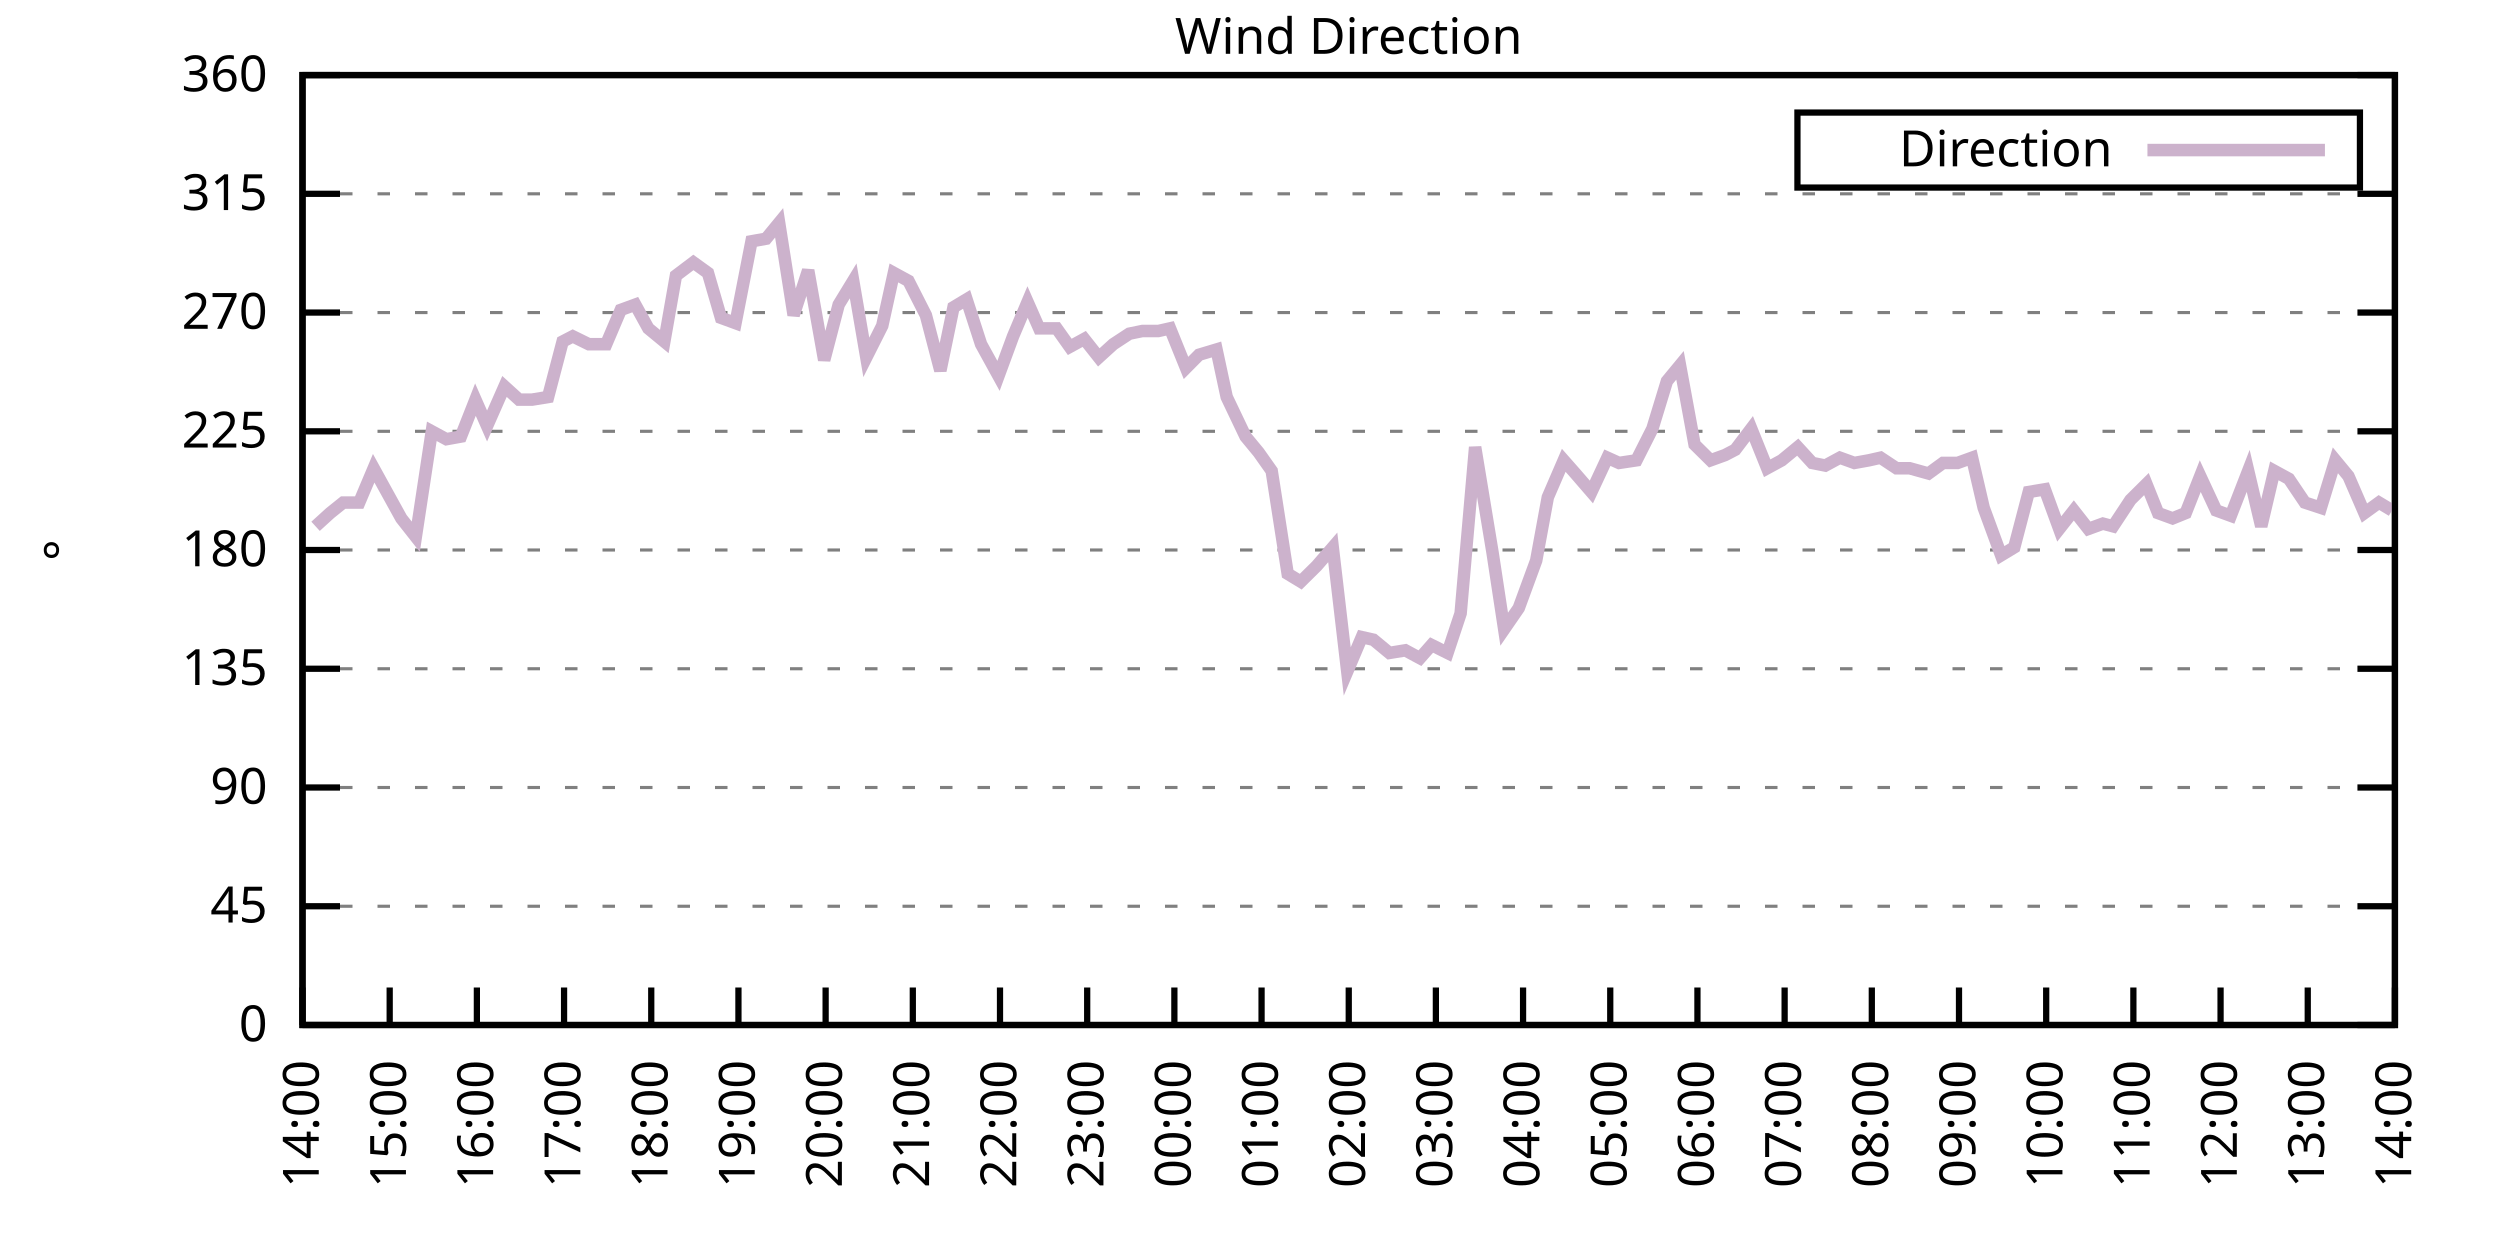
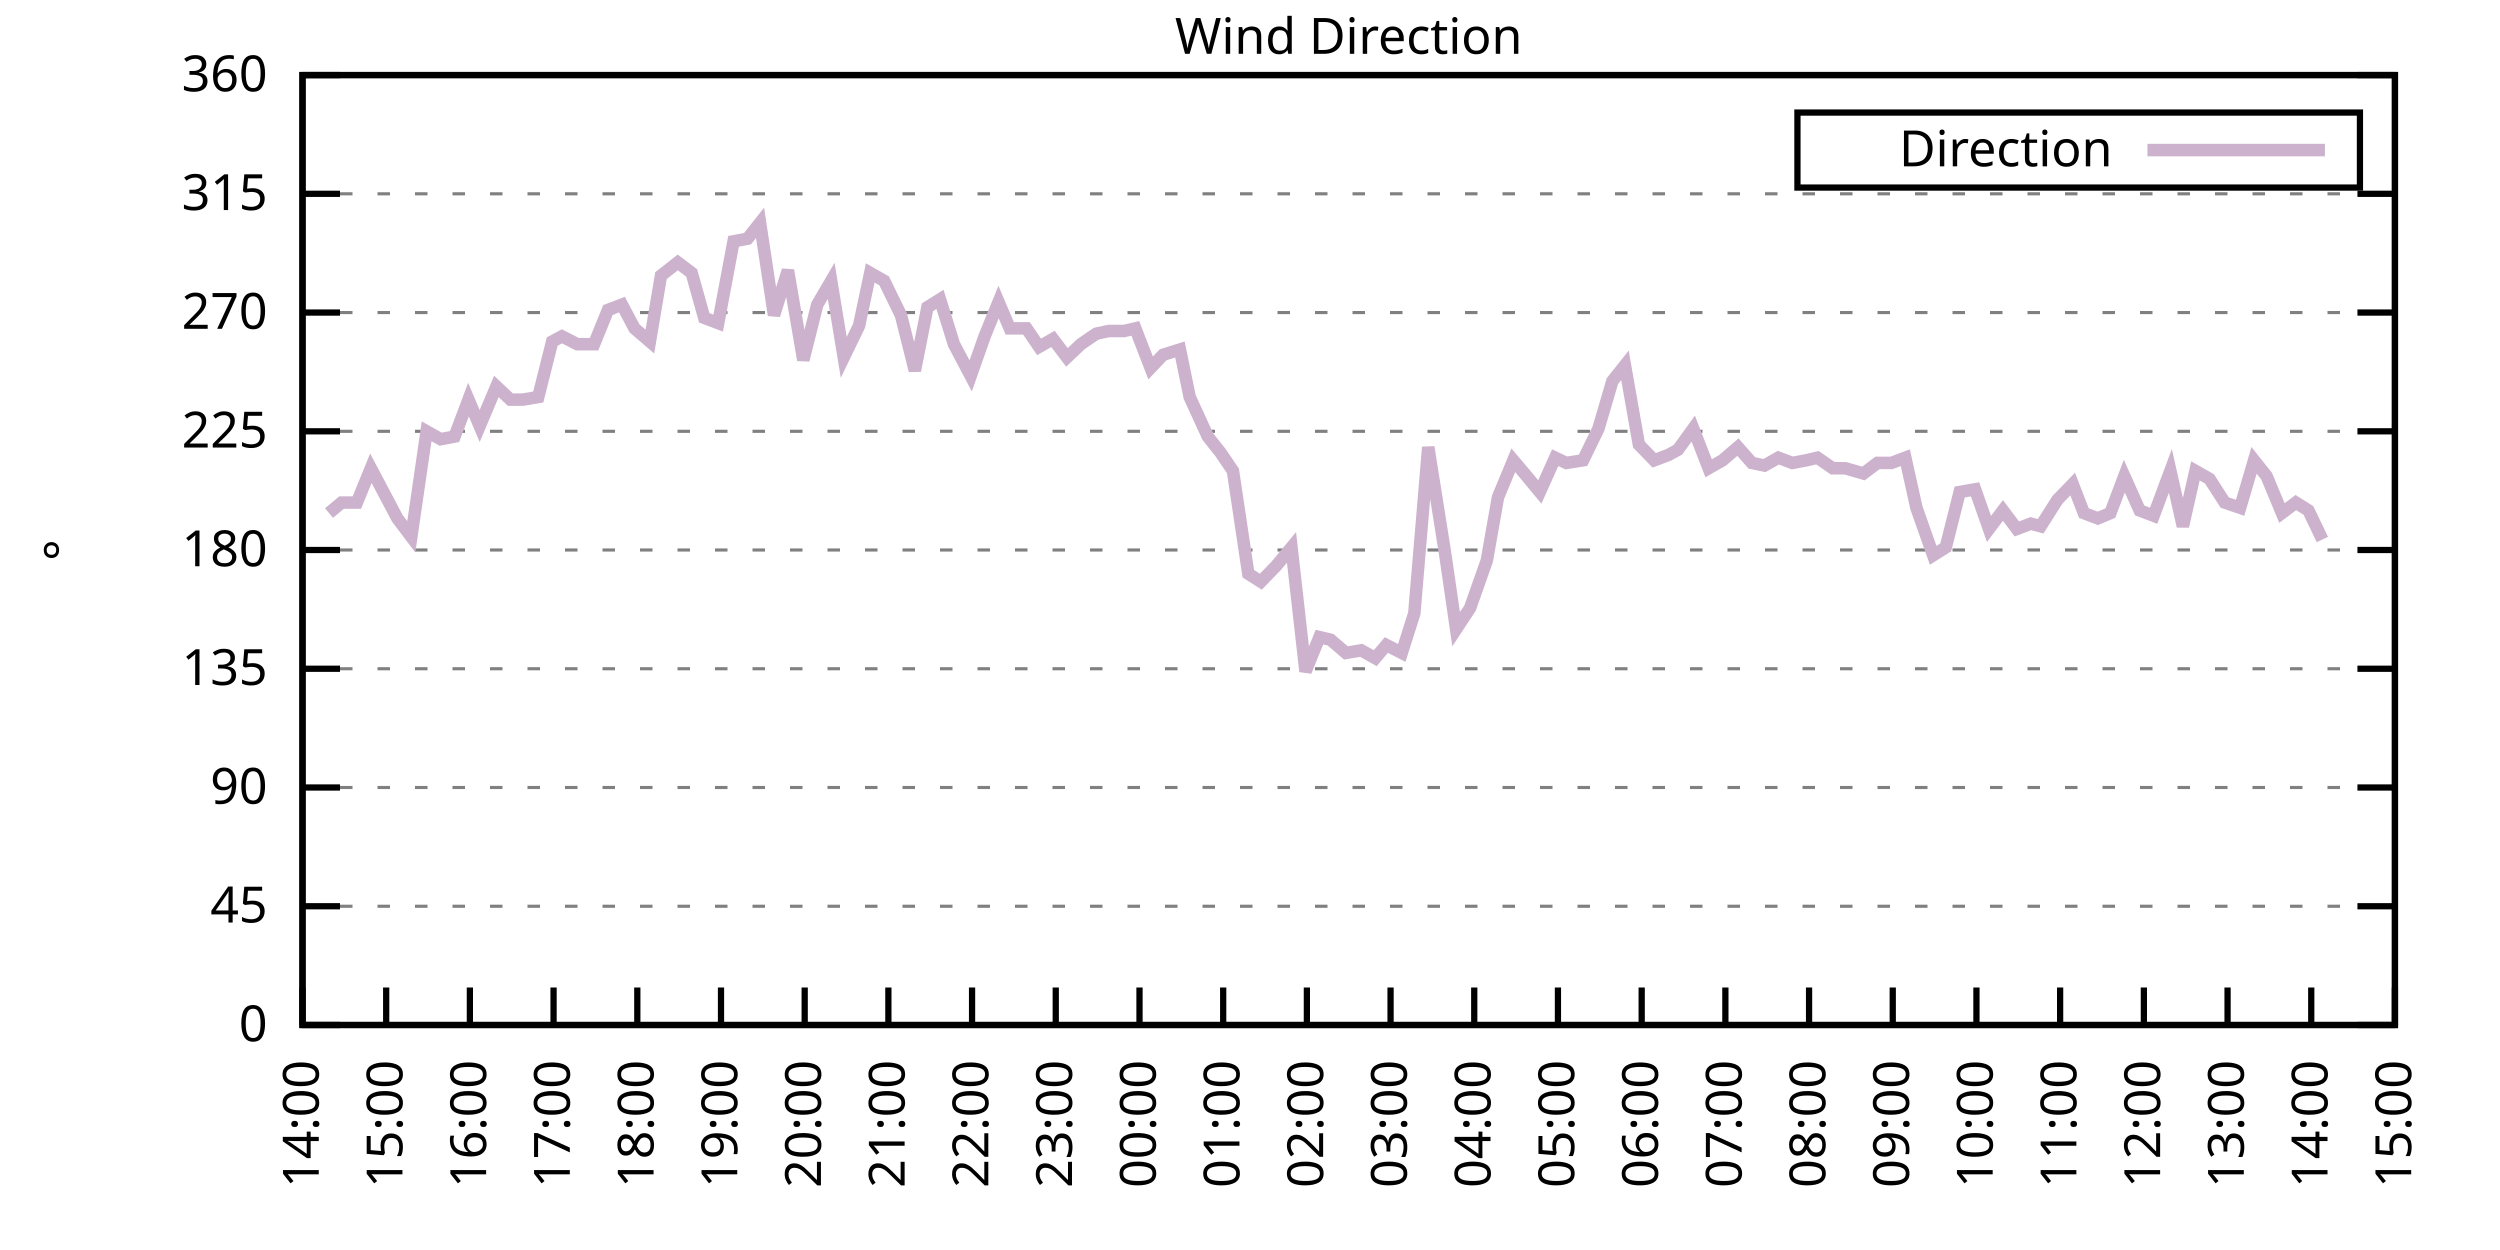
<svg xmlns="http://www.w3.org/2000/svg" xmlns:xlink="http://www.w3.org/1999/xlink" width="400" height="200" viewBox="0 0 400 200">
  <g id="gnuplot_canvas">
    <rect x="0" y="0" width="400" height="200" fill="none" />
    <defs>
      <circle id="gpDot" r="0.5" stroke-width="0.5" stroke="currentColor" />
      <path id="gpPt0" stroke-width="0.333" stroke="currentColor" d="M-1,0 h2 M0,-1 v2" />
      <path id="gpPt1" stroke-width="0.333" stroke="currentColor" d="M-1,-1 L1,1 M1,-1 L-1,1" />
      <path id="gpPt2" stroke-width="0.333" stroke="currentColor" d="M-1,0 L1,0 M0,-1 L0,1 M-1,-1 L1,1 M-1,1 L1,-1" />
      <rect id="gpPt3" stroke-width="0.333" stroke="currentColor" x="-1" y="-1" width="2" height="2" />
      <rect id="gpPt4" stroke-width="0.333" stroke="currentColor" fill="currentColor" x="-1" y="-1" width="2" height="2" />
      <circle id="gpPt5" stroke-width="0.333" stroke="currentColor" cx="0" cy="0" r="1" />
      <use xlink:href="#gpPt5" id="gpPt6" fill="currentColor" stroke="none" />
      <path id="gpPt7" stroke-width="0.333" stroke="currentColor" d="M0,-1.33 L-1.33,0.67 L1.33,0.67 z" />
      <use xlink:href="#gpPt7" id="gpPt8" fill="currentColor" stroke="none" />
      <use xlink:href="#gpPt7" id="gpPt9" stroke="currentColor" transform="rotate(180)" />
      <use xlink:href="#gpPt9" id="gpPt10" fill="currentColor" stroke="none" />
      <use xlink:href="#gpPt3" id="gpPt11" stroke="currentColor" transform="rotate(45)" />
      <use xlink:href="#gpPt11" id="gpPt12" fill="currentColor" stroke="none" />
      <path id="gpPt13" stroke-width="0.333" stroke="currentColor" d="M0,1.330 L1.265,0.411 L0.782,-1.067 L-0.782,-1.076 L-1.265,0.411 z" />
      <use xlink:href="#gpPt13" id="gpPt14" fill="currentColor" stroke="none" />
      <filter id="textbox" filterUnits="objectBoundingBox" x="0" y="0" height="1" width="1">
        <feFlood flood-color="white" flood-opacity="1" result="bgnd" />
        <feComposite in="SourceGraphic" in2="bgnd" operator="atop" />
      </filter>
      <filter id="greybox" filterUnits="objectBoundingBox" x="0" y="0" height="1" width="1">
        <feFlood flood-color="lightgrey" flood-opacity="1" result="grey" />
        <feComposite in="SourceGraphic" in2="grey" operator="atop" />
      </filter>
    </defs>
    <g fill="none" color="white" stroke="currentColor" stroke-width="1.00" stroke-linecap="butt" stroke-linejoin="miter">
</g>
    <g fill="none" color="black" stroke="currentColor" stroke-width="1.00" stroke-linecap="butt" stroke-linejoin="miter">
      <g stroke="none" shape-rendering="crispEdges">
        <polygon fill="rgb(255, 255, 255)" points="48.40,164.00 383.18,164.00 383.18,12.02 48.40,12.02 " />
      </g>
    </g>
    <g fill="none" color="black" stroke="currentColor" stroke-width="1.00" stroke-linecap="butt" stroke-linejoin="miter">
</g>
    <g fill="none" color="black" stroke="black" stroke-width="0.50" stroke-linecap="butt" stroke-linejoin="miter">
</g>
    <g fill="none" color="gray" stroke="currentColor" stroke-width="0.50" stroke-linecap="butt" stroke-linejoin="miter">
      <path stroke="gray" stroke-dasharray="2,4" class="gridline" d="M48.40,164.00 L383.19,164.00  " />
    </g>
    <g fill="none" color="gray" stroke="gray" stroke-width="1.00" stroke-linecap="butt" stroke-linejoin="miter">
</g>
    <g fill="none" color="black" stroke="currentColor" stroke-width="1.00" stroke-linecap="butt" stroke-linejoin="miter">
      <path stroke="black" d="M48.40,164.00 L54.40,164.00 M383.19,164.00 L377.19,164.00  " />
      <g transform="translate(42.80,166.60)" stroke="none" fill="black" font-family="Sans" font-size="8.00" text-anchor="end">
        <text>
          <tspan font-family="Sans"> 0</tspan>
        </text>
      </g>
    </g>
    <g fill="none" color="black" stroke="currentColor" stroke-width="1.00" stroke-linecap="butt" stroke-linejoin="miter">
</g>
    <g fill="none" color="black" stroke="black" stroke-width="0.50" stroke-linecap="butt" stroke-linejoin="miter">
</g>
    <g fill="none" color="gray" stroke="currentColor" stroke-width="0.50" stroke-linecap="butt" stroke-linejoin="miter">
      <path stroke="gray" stroke-dasharray="2,4" class="gridline" d="M48.40,145.00 L383.19,145.00  " />
    </g>
    <g fill="none" color="gray" stroke="gray" stroke-width="1.00" stroke-linecap="butt" stroke-linejoin="miter">
</g>
    <g fill="none" color="black" stroke="currentColor" stroke-width="1.00" stroke-linecap="butt" stroke-linejoin="miter">
      <path stroke="black" d="M48.40,145.00 L54.40,145.00 M383.19,145.00 L377.19,145.00  " />
      <g transform="translate(42.80,147.60)" stroke="none" fill="black" font-family="Sans" font-size="8.00" text-anchor="end">
        <text>
          <tspan font-family="Sans"> 45</tspan>
        </text>
      </g>
    </g>
    <g fill="none" color="black" stroke="currentColor" stroke-width="1.00" stroke-linecap="butt" stroke-linejoin="miter">
</g>
    <g fill="none" color="black" stroke="black" stroke-width="0.50" stroke-linecap="butt" stroke-linejoin="miter">
</g>
    <g fill="none" color="gray" stroke="currentColor" stroke-width="0.50" stroke-linecap="butt" stroke-linejoin="miter">
      <path stroke="gray" stroke-dasharray="2,4" class="gridline" d="M48.40,126.00 L383.19,126.00  " />
    </g>
    <g fill="none" color="gray" stroke="gray" stroke-width="1.00" stroke-linecap="butt" stroke-linejoin="miter">
</g>
    <g fill="none" color="black" stroke="currentColor" stroke-width="1.00" stroke-linecap="butt" stroke-linejoin="miter">
      <path stroke="black" d="M48.40,126.00 L54.40,126.00 M383.19,126.00 L377.19,126.00  " />
      <g transform="translate(42.80,128.60)" stroke="none" fill="black" font-family="Sans" font-size="8.00" text-anchor="end">
        <text>
          <tspan font-family="Sans"> 90</tspan>
        </text>
      </g>
    </g>
    <g fill="none" color="black" stroke="currentColor" stroke-width="1.00" stroke-linecap="butt" stroke-linejoin="miter">
</g>
    <g fill="none" color="black" stroke="black" stroke-width="0.50" stroke-linecap="butt" stroke-linejoin="miter">
</g>
    <g fill="none" color="gray" stroke="currentColor" stroke-width="0.50" stroke-linecap="butt" stroke-linejoin="miter">
      <path stroke="gray" stroke-dasharray="2,4" class="gridline" d="M48.40,107.00 L383.19,107.00  " />
    </g>
    <g fill="none" color="gray" stroke="gray" stroke-width="1.00" stroke-linecap="butt" stroke-linejoin="miter">
</g>
    <g fill="none" color="black" stroke="currentColor" stroke-width="1.00" stroke-linecap="butt" stroke-linejoin="miter">
      <path stroke="black" d="M48.40,107.00 L54.40,107.00 M383.19,107.00 L377.19,107.00  " />
      <g transform="translate(42.80,109.60)" stroke="none" fill="black" font-family="Sans" font-size="8.00" text-anchor="end">
        <text>
          <tspan font-family="Sans"> 135</tspan>
        </text>
      </g>
    </g>
    <g fill="none" color="black" stroke="currentColor" stroke-width="1.00" stroke-linecap="butt" stroke-linejoin="miter">
</g>
    <g fill="none" color="black" stroke="black" stroke-width="0.50" stroke-linecap="butt" stroke-linejoin="miter">
</g>
    <g fill="none" color="gray" stroke="currentColor" stroke-width="0.50" stroke-linecap="butt" stroke-linejoin="miter">
      <path stroke="gray" stroke-dasharray="2,4" class="gridline" d="M48.40,88.00 L383.19,88.00  " />
    </g>
    <g fill="none" color="gray" stroke="gray" stroke-width="1.00" stroke-linecap="butt" stroke-linejoin="miter">
</g>
    <g fill="none" color="black" stroke="currentColor" stroke-width="1.00" stroke-linecap="butt" stroke-linejoin="miter">
      <path stroke="black" d="M48.40,88.00 L54.40,88.00 M383.19,88.00 L377.19,88.00  " />
      <g transform="translate(42.80,90.60)" stroke="none" fill="black" font-family="Sans" font-size="8.00" text-anchor="end">
        <text>
          <tspan font-family="Sans"> 180</tspan>
        </text>
      </g>
    </g>
    <g fill="none" color="black" stroke="currentColor" stroke-width="1.00" stroke-linecap="butt" stroke-linejoin="miter">
</g>
    <g fill="none" color="black" stroke="black" stroke-width="0.50" stroke-linecap="butt" stroke-linejoin="miter">
</g>
    <g fill="none" color="gray" stroke="currentColor" stroke-width="0.50" stroke-linecap="butt" stroke-linejoin="miter">
      <path stroke="gray" stroke-dasharray="2,4" class="gridline" d="M48.40,69.01 L383.19,69.01  " />
    </g>
    <g fill="none" color="gray" stroke="gray" stroke-width="1.00" stroke-linecap="butt" stroke-linejoin="miter">
</g>
    <g fill="none" color="black" stroke="currentColor" stroke-width="1.00" stroke-linecap="butt" stroke-linejoin="miter">
      <path stroke="black" d="M48.40,69.01 L54.40,69.01 M383.19,69.01 L377.19,69.01  " />
      <g transform="translate(42.80,71.61)" stroke="none" fill="black" font-family="Sans" font-size="8.00" text-anchor="end">
        <text>
          <tspan font-family="Sans"> 225</tspan>
        </text>
      </g>
    </g>
    <g fill="none" color="black" stroke="currentColor" stroke-width="1.00" stroke-linecap="butt" stroke-linejoin="miter">
</g>
    <g fill="none" color="black" stroke="black" stroke-width="0.50" stroke-linecap="butt" stroke-linejoin="miter">
</g>
    <g fill="none" color="gray" stroke="currentColor" stroke-width="0.50" stroke-linecap="butt" stroke-linejoin="miter">
      <path stroke="gray" stroke-dasharray="2,4" class="gridline" d="M48.40,50.01 L383.19,50.01  " />
    </g>
    <g fill="none" color="gray" stroke="gray" stroke-width="1.00" stroke-linecap="butt" stroke-linejoin="miter">
</g>
    <g fill="none" color="black" stroke="currentColor" stroke-width="1.00" stroke-linecap="butt" stroke-linejoin="miter">
      <path stroke="black" d="M48.40,50.01 L54.40,50.01 M383.19,50.01 L377.19,50.01  " />
      <g transform="translate(42.80,52.61)" stroke="none" fill="black" font-family="Sans" font-size="8.00" text-anchor="end">
        <text>
          <tspan font-family="Sans"> 270</tspan>
        </text>
      </g>
    </g>
    <g fill="none" color="black" stroke="currentColor" stroke-width="1.00" stroke-linecap="butt" stroke-linejoin="miter">
</g>
    <g fill="none" color="black" stroke="black" stroke-width="0.50" stroke-linecap="butt" stroke-linejoin="miter">
</g>
    <g fill="none" color="gray" stroke="currentColor" stroke-width="0.50" stroke-linecap="butt" stroke-linejoin="miter">
      <path stroke="gray" stroke-dasharray="2,4" class="gridline" d="M48.40,31.01 L383.19,31.01  " />
    </g>
    <g fill="none" color="gray" stroke="gray" stroke-width="1.00" stroke-linecap="butt" stroke-linejoin="miter">
</g>
    <g fill="none" color="black" stroke="currentColor" stroke-width="1.00" stroke-linecap="butt" stroke-linejoin="miter">
      <path stroke="black" d="M48.40,31.01 L54.40,31.01 M383.19,31.01 L377.19,31.01  " />
      <g transform="translate(42.80,33.61)" stroke="none" fill="black" font-family="Sans" font-size="8.00" text-anchor="end">
        <text>
          <tspan font-family="Sans"> 315</tspan>
        </text>
      </g>
    </g>
    <g fill="none" color="black" stroke="currentColor" stroke-width="1.00" stroke-linecap="butt" stroke-linejoin="miter">
</g>
    <g fill="none" color="black" stroke="black" stroke-width="0.50" stroke-linecap="butt" stroke-linejoin="miter">
</g>
    <g fill="none" color="gray" stroke="currentColor" stroke-width="0.50" stroke-linecap="butt" stroke-linejoin="miter">
      <path stroke="gray" stroke-dasharray="2,4" class="gridline" d="M48.40,12.01 L383.19,12.01  " />
    </g>
    <g fill="none" color="gray" stroke="gray" stroke-width="1.00" stroke-linecap="butt" stroke-linejoin="miter">
</g>
    <g fill="none" color="black" stroke="currentColor" stroke-width="1.00" stroke-linecap="butt" stroke-linejoin="miter">
      <path stroke="black" d="M48.40,12.01 L54.40,12.01 M383.19,12.01 L377.19,12.01  " />
      <g transform="translate(42.80,14.61)" stroke="none" fill="black" font-family="Sans" font-size="8.00" text-anchor="end">
        <text>
          <tspan font-family="Sans"> 360</tspan>
        </text>
      </g>
    </g>
    <g fill="none" color="black" stroke="currentColor" stroke-width="1.00" stroke-linecap="butt" stroke-linejoin="miter">
      <path stroke="black" d="M48.40,164.00 L48.40,158.00  " />
      <g transform="translate(51.00,169.60) rotate(270.00)" stroke="none" fill="black" font-family="Sans" font-size="8.00" text-anchor="end">
        <text>
          <tspan font-family="Sans">14:00</tspan>
        </text>
      </g>
    </g>
    <g fill="none" color="black" stroke="currentColor" stroke-width="1.00" stroke-linecap="butt" stroke-linejoin="miter">
-       <path stroke="black" d="M62.35,164.00 L62.35,158.00  " />
-       <g transform="translate(64.95,169.60) rotate(270.00)" stroke="none" fill="black" font-family="Sans" font-size="8.00" text-anchor="end">
+       <path stroke="black" d="M61.79,164.00 L61.79,158.00  " />
+       <g transform="translate(64.39,169.60) rotate(270.00)" stroke="none" fill="black" font-family="Sans" font-size="8.00" text-anchor="end">
        <text>
          <tspan font-family="Sans">15:00</tspan>
        </text>
      </g>
    </g>
    <g fill="none" color="black" stroke="currentColor" stroke-width="1.00" stroke-linecap="butt" stroke-linejoin="miter">
-       <path stroke="black" d="M76.30,164.00 L76.30,158.00  " />
-       <g transform="translate(78.90,169.60) rotate(270.00)" stroke="none" fill="black" font-family="Sans" font-size="8.00" text-anchor="end">
+       <path stroke="black" d="M75.18,164.00 L75.18,158.00  " />
+       <g transform="translate(77.78,169.60) rotate(270.00)" stroke="none" fill="black" font-family="Sans" font-size="8.00" text-anchor="end">
        <text>
          <tspan font-family="Sans">16:00</tspan>
        </text>
      </g>
    </g>
    <g fill="none" color="black" stroke="currentColor" stroke-width="1.00" stroke-linecap="butt" stroke-linejoin="miter">
-       <path stroke="black" d="M90.25,164.00 L90.25,158.00  " />
-       <g transform="translate(92.85,169.60) rotate(270.00)" stroke="none" fill="black" font-family="Sans" font-size="8.00" text-anchor="end">
+       <path stroke="black" d="M88.57,164.00 L88.57,158.00  " />
+       <g transform="translate(91.17,169.60) rotate(270.00)" stroke="none" fill="black" font-family="Sans" font-size="8.00" text-anchor="end">
        <text>
          <tspan font-family="Sans">17:00</tspan>
        </text>
      </g>
    </g>
    <g fill="none" color="black" stroke="currentColor" stroke-width="1.00" stroke-linecap="butt" stroke-linejoin="miter">
-       <path stroke="black" d="M104.20,164.00 L104.20,158.00  " />
-       <g transform="translate(106.80,169.60) rotate(270.00)" stroke="none" fill="black" font-family="Sans" font-size="8.00" text-anchor="end">
+       <path stroke="black" d="M101.97,164.00 L101.97,158.00  " />
+       <g transform="translate(104.57,169.60) rotate(270.00)" stroke="none" fill="black" font-family="Sans" font-size="8.00" text-anchor="end">
        <text>
          <tspan font-family="Sans">18:00</tspan>
        </text>
      </g>
    </g>
    <g fill="none" color="black" stroke="currentColor" stroke-width="1.00" stroke-linecap="butt" stroke-linejoin="miter">
-       <path stroke="black" d="M118.15,164.00 L118.15,158.00  " />
-       <g transform="translate(120.75,169.60) rotate(270.00)" stroke="none" fill="black" font-family="Sans" font-size="8.00" text-anchor="end">
+       <path stroke="black" d="M115.36,164.00 L115.36,158.00  " />
+       <g transform="translate(117.96,169.60) rotate(270.00)" stroke="none" fill="black" font-family="Sans" font-size="8.00" text-anchor="end">
        <text>
          <tspan font-family="Sans">19:00</tspan>
        </text>
      </g>
    </g>
    <g fill="none" color="black" stroke="currentColor" stroke-width="1.00" stroke-linecap="butt" stroke-linejoin="miter">
-       <path stroke="black" d="M132.10,164.00 L132.10,158.00  " />
-       <g transform="translate(134.70,169.60) rotate(270.00)" stroke="none" fill="black" font-family="Sans" font-size="8.00" text-anchor="end">
+       <path stroke="black" d="M128.75,164.00 L128.75,158.00  " />
+       <g transform="translate(131.35,169.60) rotate(270.00)" stroke="none" fill="black" font-family="Sans" font-size="8.00" text-anchor="end">
        <text>
          <tspan font-family="Sans">20:00</tspan>
        </text>
      </g>
    </g>
    <g fill="none" color="black" stroke="currentColor" stroke-width="1.00" stroke-linecap="butt" stroke-linejoin="miter">
-       <path stroke="black" d="M146.05,164.00 L146.05,158.00  " />
-       <g transform="translate(148.65,169.60) rotate(270.00)" stroke="none" fill="black" font-family="Sans" font-size="8.00" text-anchor="end">
+       <path stroke="black" d="M142.14,164.00 L142.14,158.00  " />
+       <g transform="translate(144.74,169.60) rotate(270.00)" stroke="none" fill="black" font-family="Sans" font-size="8.00" text-anchor="end">
        <text>
          <tspan font-family="Sans">21:00</tspan>
        </text>
      </g>
    </g>
    <g fill="none" color="black" stroke="currentColor" stroke-width="1.00" stroke-linecap="butt" stroke-linejoin="miter">
-       <path stroke="black" d="M160.00,164.00 L160.00,158.00  " />
-       <g transform="translate(162.60,169.60) rotate(270.00)" stroke="none" fill="black" font-family="Sans" font-size="8.00" text-anchor="end">
+       <path stroke="black" d="M155.53,164.00 L155.53,158.00  " />
+       <g transform="translate(158.13,169.60) rotate(270.00)" stroke="none" fill="black" font-family="Sans" font-size="8.00" text-anchor="end">
        <text>
          <tspan font-family="Sans">22:00</tspan>
        </text>
      </g>
    </g>
    <g fill="none" color="black" stroke="currentColor" stroke-width="1.00" stroke-linecap="butt" stroke-linejoin="miter">
-       <path stroke="black" d="M173.95,164.00 L173.95,158.00  " />
-       <g transform="translate(176.55,169.60) rotate(270.00)" stroke="none" fill="black" font-family="Sans" font-size="8.00" text-anchor="end">
+       <path stroke="black" d="M168.92,164.00 L168.92,158.00  " />
+       <g transform="translate(171.52,169.60) rotate(270.00)" stroke="none" fill="black" font-family="Sans" font-size="8.00" text-anchor="end">
        <text>
          <tspan font-family="Sans">23:00</tspan>
        </text>
      </g>
    </g>
    <g fill="none" color="black" stroke="currentColor" stroke-width="1.00" stroke-linecap="butt" stroke-linejoin="miter">
-       <path stroke="black" d="M187.90,164.00 L187.90,158.00  " />
-       <g transform="translate(190.50,169.60) rotate(270.00)" stroke="none" fill="black" font-family="Sans" font-size="8.00" text-anchor="end">
+       <path stroke="black" d="M182.32,164.00 L182.32,158.00  " />
+       <g transform="translate(184.92,169.60) rotate(270.00)" stroke="none" fill="black" font-family="Sans" font-size="8.00" text-anchor="end">
        <text>
          <tspan font-family="Sans">00:00</tspan>
        </text>
      </g>
    </g>
    <g fill="none" color="black" stroke="currentColor" stroke-width="1.00" stroke-linecap="butt" stroke-linejoin="miter">
-       <path stroke="black" d="M201.85,164.00 L201.85,158.00  " />
-       <g transform="translate(204.45,169.60) rotate(270.00)" stroke="none" fill="black" font-family="Sans" font-size="8.00" text-anchor="end">
+       <path stroke="black" d="M195.71,164.00 L195.71,158.00  " />
+       <g transform="translate(198.31,169.60) rotate(270.00)" stroke="none" fill="black" font-family="Sans" font-size="8.00" text-anchor="end">
        <text>
          <tspan font-family="Sans">01:00</tspan>
        </text>
      </g>
    </g>
    <g fill="none" color="black" stroke="currentColor" stroke-width="1.00" stroke-linecap="butt" stroke-linejoin="miter">
-       <path stroke="black" d="M215.80,164.00 L215.80,158.00  " />
-       <g transform="translate(218.40,169.60) rotate(270.00)" stroke="none" fill="black" font-family="Sans" font-size="8.00" text-anchor="end">
+       <path stroke="black" d="M209.10,164.00 L209.10,158.00  " />
+       <g transform="translate(211.70,169.60) rotate(270.00)" stroke="none" fill="black" font-family="Sans" font-size="8.00" text-anchor="end">
        <text>
          <tspan font-family="Sans">02:00</tspan>
        </text>
      </g>
    </g>
    <g fill="none" color="black" stroke="currentColor" stroke-width="1.00" stroke-linecap="butt" stroke-linejoin="miter">
-       <path stroke="black" d="M229.74,164.00 L229.74,158.00  " />
-       <g transform="translate(232.34,169.60) rotate(270.00)" stroke="none" fill="black" font-family="Sans" font-size="8.00" text-anchor="end">
+       <path stroke="black" d="M222.49,164.00 L222.49,158.00  " />
+       <g transform="translate(225.09,169.60) rotate(270.00)" stroke="none" fill="black" font-family="Sans" font-size="8.00" text-anchor="end">
        <text>
          <tspan font-family="Sans">03:00</tspan>
        </text>
      </g>
    </g>
    <g fill="none" color="black" stroke="currentColor" stroke-width="1.00" stroke-linecap="butt" stroke-linejoin="miter">
-       <path stroke="black" d="M243.69,164.00 L243.69,158.00  " />
-       <g transform="translate(246.29,169.60) rotate(270.00)" stroke="none" fill="black" font-family="Sans" font-size="8.00" text-anchor="end">
+       <path stroke="black" d="M235.88,164.00 L235.88,158.00  " />
+       <g transform="translate(238.48,169.60) rotate(270.00)" stroke="none" fill="black" font-family="Sans" font-size="8.00" text-anchor="end">
        <text>
          <tspan font-family="Sans">04:00</tspan>
        </text>
      </g>
    </g>
    <g fill="none" color="black" stroke="currentColor" stroke-width="1.00" stroke-linecap="butt" stroke-linejoin="miter">
-       <path stroke="black" d="M257.64,164.00 L257.64,158.00  " />
-       <g transform="translate(260.24,169.60) rotate(270.00)" stroke="none" fill="black" font-family="Sans" font-size="8.00" text-anchor="end">
+       <path stroke="black" d="M249.27,164.00 L249.27,158.00  " />
+       <g transform="translate(251.87,169.60) rotate(270.00)" stroke="none" fill="black" font-family="Sans" font-size="8.00" text-anchor="end">
        <text>
          <tspan font-family="Sans">05:00</tspan>
        </text>
      </g>
    </g>
    <g fill="none" color="black" stroke="currentColor" stroke-width="1.00" stroke-linecap="butt" stroke-linejoin="miter">
-       <path stroke="black" d="M271.59,164.00 L271.59,158.00  " />
-       <g transform="translate(274.19,169.60) rotate(270.00)" stroke="none" fill="black" font-family="Sans" font-size="8.00" text-anchor="end">
+       <path stroke="black" d="M262.67,164.00 L262.67,158.00  " />
+       <g transform="translate(265.27,169.60) rotate(270.00)" stroke="none" fill="black" font-family="Sans" font-size="8.00" text-anchor="end">
        <text>
          <tspan font-family="Sans">06:00</tspan>
        </text>
      </g>
    </g>
    <g fill="none" color="black" stroke="currentColor" stroke-width="1.00" stroke-linecap="butt" stroke-linejoin="miter">
-       <path stroke="black" d="M285.54,164.00 L285.54,158.00  " />
-       <g transform="translate(288.14,169.60) rotate(270.00)" stroke="none" fill="black" font-family="Sans" font-size="8.00" text-anchor="end">
+       <path stroke="black" d="M276.06,164.00 L276.06,158.00  " />
+       <g transform="translate(278.66,169.60) rotate(270.00)" stroke="none" fill="black" font-family="Sans" font-size="8.00" text-anchor="end">
        <text>
          <tspan font-family="Sans">07:00</tspan>
        </text>
      </g>
    </g>
    <g fill="none" color="black" stroke="currentColor" stroke-width="1.00" stroke-linecap="butt" stroke-linejoin="miter">
-       <path stroke="black" d="M299.49,164.00 L299.49,158.00  " />
-       <g transform="translate(302.09,169.60) rotate(270.00)" stroke="none" fill="black" font-family="Sans" font-size="8.00" text-anchor="end">
+       <path stroke="black" d="M289.45,164.00 L289.45,158.00  " />
+       <g transform="translate(292.05,169.60) rotate(270.00)" stroke="none" fill="black" font-family="Sans" font-size="8.00" text-anchor="end">
        <text>
          <tspan font-family="Sans">08:00</tspan>
        </text>
      </g>
    </g>
    <g fill="none" color="black" stroke="currentColor" stroke-width="1.00" stroke-linecap="butt" stroke-linejoin="miter">
-       <path stroke="black" d="M313.44,164.00 L313.44,158.00  " />
-       <g transform="translate(316.04,169.60) rotate(270.00)" stroke="none" fill="black" font-family="Sans" font-size="8.00" text-anchor="end">
+       <path stroke="black" d="M302.84,164.00 L302.84,158.00  " />
+       <g transform="translate(305.44,169.60) rotate(270.00)" stroke="none" fill="black" font-family="Sans" font-size="8.00" text-anchor="end">
        <text>
          <tspan font-family="Sans">09:00</tspan>
        </text>
      </g>
    </g>
    <g fill="none" color="black" stroke="currentColor" stroke-width="1.00" stroke-linecap="butt" stroke-linejoin="miter">
-       <path stroke="black" d="M327.39,164.00 L327.39,158.00  " />
-       <g transform="translate(329.99,169.60) rotate(270.00)" stroke="none" fill="black" font-family="Sans" font-size="8.00" text-anchor="end">
+       <path stroke="black" d="M316.23,164.00 L316.23,158.00  " />
+       <g transform="translate(318.83,169.60) rotate(270.00)" stroke="none" fill="black" font-family="Sans" font-size="8.00" text-anchor="end">
        <text>
          <tspan font-family="Sans">10:00</tspan>
        </text>
      </g>
    </g>
    <g fill="none" color="black" stroke="currentColor" stroke-width="1.00" stroke-linecap="butt" stroke-linejoin="miter">
-       <path stroke="black" d="M341.34,164.00 L341.34,158.00  " />
-       <g transform="translate(343.94,169.60) rotate(270.00)" stroke="none" fill="black" font-family="Sans" font-size="8.00" text-anchor="end">
+       <path stroke="black" d="M329.62,164.00 L329.62,158.00  " />
+       <g transform="translate(332.22,169.60) rotate(270.00)" stroke="none" fill="black" font-family="Sans" font-size="8.00" text-anchor="end">
        <text>
          <tspan font-family="Sans">11:00</tspan>
        </text>
      </g>
    </g>
    <g fill="none" color="black" stroke="currentColor" stroke-width="1.00" stroke-linecap="butt" stroke-linejoin="miter">
-       <path stroke="black" d="M355.29,164.00 L355.29,158.00  " />
-       <g transform="translate(357.89,169.60) rotate(270.00)" stroke="none" fill="black" font-family="Sans" font-size="8.00" text-anchor="end">
+       <path stroke="black" d="M343.02,164.00 L343.02,158.00  " />
+       <g transform="translate(345.62,169.60) rotate(270.00)" stroke="none" fill="black" font-family="Sans" font-size="8.00" text-anchor="end">
        <text>
          <tspan font-family="Sans">12:00</tspan>
        </text>
      </g>
    </g>
    <g fill="none" color="black" stroke="currentColor" stroke-width="1.00" stroke-linecap="butt" stroke-linejoin="miter">
-       <path stroke="black" d="M369.24,164.00 L369.24,158.00  " />
-       <g transform="translate(371.84,169.60) rotate(270.00)" stroke="none" fill="black" font-family="Sans" font-size="8.00" text-anchor="end">
+       <path stroke="black" d="M356.41,164.00 L356.41,158.00  " />
+       <g transform="translate(359.01,169.60) rotate(270.00)" stroke="none" fill="black" font-family="Sans" font-size="8.00" text-anchor="end">
        <text>
          <tspan font-family="Sans">13:00</tspan>
+         </text>
+       </g>
+     </g>
+     <g fill="none" color="black" stroke="currentColor" stroke-width="1.00" stroke-linecap="butt" stroke-linejoin="miter">
+       <path stroke="black" d="M369.80,164.00 L369.80,158.00  " />
+       <g transform="translate(372.40,169.60) rotate(270.00)" stroke="none" fill="black" font-family="Sans" font-size="8.00" text-anchor="end">
+         <text>
+           <tspan font-family="Sans">14:00</tspan>
        </text>
      </g>
    </g>
    <g fill="none" color="black" stroke="currentColor" stroke-width="1.00" stroke-linecap="butt" stroke-linejoin="miter">
      <path stroke="black" d="M383.19,164.00 L383.19,158.00  " />
      <g transform="translate(385.79,169.60) rotate(270.00)" stroke="none" fill="black" font-family="Sans" font-size="8.00" text-anchor="end">
        <text>
-           <tspan font-family="Sans">14:00</tspan>
+           <tspan font-family="Sans">15:00</tspan>
        </text>
      </g>
    </g>
    <g fill="none" color="black" stroke="currentColor" stroke-width="1.00" stroke-linecap="butt" stroke-linejoin="miter">
</g>
    <g fill="none" color="black" stroke="currentColor" stroke-width="1.00" stroke-linecap="butt" stroke-linejoin="miter">
      <path stroke="black" d="M48.40,12.01 L48.40,164.00 L383.19,164.00 L383.19,12.01 L48.40,12.01 Z  " />
    </g>
    <g fill="none" color="black" stroke="currentColor" stroke-width="1.00" stroke-linecap="butt" stroke-linejoin="miter">
</g>
    <g fill="none" color="black" stroke="currentColor" stroke-width="1.00" stroke-linecap="butt" stroke-linejoin="miter">
      <path stroke="black" d="M287.59,30.01 L287.59,18.01 L377.59,18.01 L377.59,30.01 L287.59,30.01 Z  " />
    </g>
    <g id="Wind_direction_plot_1">
      <g fill="none" color="white" stroke="black" stroke-width="2.00" stroke-linecap="butt" stroke-linejoin="miter">
</g>
      <g fill="none" color="black" stroke="currentColor" stroke-width="2.00" stroke-linecap="butt" stroke-linejoin="miter">
        <g transform="translate(337.99,26.61)" stroke="none" fill="black" font-family="Sans" font-size="8.00" text-anchor="end">
          <text>
            <tspan font-family="Sans">Direction</tspan>
          </text>
        </g>
      </g>
      <g fill="none" color="black" stroke="currentColor" stroke-width="2.00" stroke-linecap="butt" stroke-linejoin="miter">
-         <path stroke="rgb(204, 178, 204)" d="M343.59,24.01 L371.99,24.01 M50.49,84.21 L52.82,82.09 L54.91,80.41 L57.47,80.41 L59.79,74.92 L61.88,78.72   L64.21,82.94 L66.53,85.89 L69.09,69.01 L71.42,70.27 L73.74,69.85 L76.07,63.94 L77.93,68.16 L80.72,61.83   L83.04,63.94 L85.13,63.94 L87.69,63.52 L90.02,54.65 L91.64,53.81 L94.20,55.07 L96.99,55.07 L99.32,49.59   L101.64,48.74 L103.73,52.54 L106.29,54.65 L108.15,44.10 L110.94,41.99 L113.27,43.67 L115.36,50.85 L117.68,51.70   L120.24,38.61 L122.57,38.19 L124.66,35.65 L126.98,50.43 L129.31,43.25 L131.87,57.61 L134.19,48.74 L136.51,44.94   L138.61,57.18 L141.16,52.12 L143.02,43.67 L145.35,44.94 L148.14,50.43 L150.46,59.30 L152.56,49.16 L154.65,47.90   L156.97,55.07 L159.76,60.14 L162.09,53.81 L164.41,48.32 L166.27,52.54 L169.06,52.54 L171.16,55.50 L173.48,54.23   L175.81,57.18 L178.13,55.07 L180.69,53.39 L182.78,52.96 L185.34,52.96 L187.20,52.54 L189.76,58.87 L191.85,56.76   L194.64,55.92 L196.27,63.52 L199.29,69.85 L201.38,72.38 L203.47,75.34 L206.03,91.80 L208.12,93.07 L210.68,90.54   L213.24,87.58 L215.56,107.43 L217.89,101.94 L219.75,102.36 L222.30,104.47 L224.86,104.05 L227.19,105.31 L229.05,103.20   L231.60,104.47 L233.70,98.14 L236.02,71.54 L238.81,88.43 L240.67,100.67 L243.00,97.29 L245.79,89.69 L247.65,79.56   L250.20,73.65 L252.06,75.76 L254.62,78.72 L257.18,73.23 L259.04,74.07 L261.83,73.65 L264.39,68.58 L266.71,60.98   L268.80,58.45 L271.13,71.12 L273.69,73.65 L276.01,72.81 L277.64,71.96 L280.20,68.58 L282.75,74.92 L285.08,73.65   L287.64,71.54 L289.96,74.07 L292.05,74.49 L294.38,73.23 L296.70,74.07 L299.03,73.65 L300.89,73.23 L303.44,74.92   L305.54,74.92 L308.56,75.76 L310.88,74.07 L313.21,74.07 L315.53,73.23 L317.39,81.25 L320.18,88.85 L322.28,87.58   L324.60,78.72 L327.16,78.29 L329.48,84.63 L331.81,81.67 L334.13,84.63 L336.46,83.78 L338.09,84.21 L340.88,79.98   L343.43,77.45 L345.29,82.09 L347.62,82.94 L349.71,82.09 L352.04,76.18 L354.59,81.67 L356.92,82.52 L359.71,75.34   L361.80,84.21 L363.89,75.34 L366.22,76.61 L368.78,80.41 L371.33,81.25 L373.66,73.65 L375.75,76.18 L378.31,82.09   L380.63,80.41 L382.73,81.67  " />
+         <path stroke="rgb(204, 178, 204)" d="M343.59,24.01 L371.99,24.01 M52.64,82.09 L54.65,80.41 L57.10,80.41 L59.34,74.92 L61.35,78.72 L63.58,82.94   L65.81,85.89 L68.26,69.01 L70.50,70.27 L72.73,69.85 L74.96,63.94 L76.75,68.16 L79.42,61.83 L81.66,63.94   L83.66,63.94 L86.12,63.52 L88.35,54.65 L89.91,53.81 L92.37,55.07 L95.05,55.07 L97.28,49.59 L99.51,48.74   L101.52,52.54 L103.98,54.65 L105.76,44.10 L108.44,41.99 L110.67,43.67 L112.68,50.85 L114.91,51.70 L117.37,38.61   L119.60,38.19 L121.61,35.65 L123.84,50.43 L126.07,43.25 L128.53,57.61 L130.76,48.74 L132.99,44.94 L135.00,57.18   L137.45,52.12 L139.24,43.67 L141.47,44.94 L144.15,50.43 L146.38,59.30 L148.39,49.16 L150.40,47.90 L152.63,55.07   L155.31,60.14 L157.54,53.81 L159.77,48.32 L161.56,52.54 L164.24,52.54 L166.25,55.50 L168.48,54.23 L170.71,57.18   L172.94,55.07 L175.40,53.39 L177.41,52.96 L179.86,52.96 L181.65,52.54 L184.10,58.87 L186.11,56.76 L188.79,55.92   L190.35,63.52 L193.25,69.85 L195.26,72.38 L197.27,75.34 L199.73,91.80 L201.73,93.07 L204.19,90.54 L206.64,87.58   L208.88,107.43 L211.11,101.94 L212.89,102.36 L215.35,104.47 L217.80,104.05 L220.04,105.31 L221.82,103.20 L224.28,104.47   L226.29,98.14 L228.52,71.54 L231.20,88.43 L232.98,100.67 L235.21,97.29 L237.89,89.69 L239.68,79.56 L242.13,73.65   L243.92,75.76 L246.37,78.72 L248.83,73.23 L250.61,74.07 L253.29,73.65 L255.75,68.58 L257.98,60.98 L259.99,58.45   L262.22,71.12 L264.67,73.65 L266.91,72.81 L268.47,71.96 L270.92,68.58 L273.38,74.92 L275.61,73.65 L278.07,71.54   L280.30,74.07 L282.31,74.49 L284.54,73.23 L286.77,74.07 L289.00,73.65 L290.79,73.23 L293.24,74.92 L295.25,74.92   L298.15,75.76 L300.39,74.07 L302.62,74.07 L304.85,73.23 L306.63,81.25 L309.31,88.85 L311.32,87.58 L313.55,78.72   L316.01,78.29 L318.24,84.63 L320.47,81.67 L322.70,84.63 L324.94,83.78 L326.50,84.21 L329.18,79.98 L331.63,77.45   L333.42,82.09 L335.65,82.94 L337.66,82.09 L339.89,76.18 L342.35,81.67 L344.58,82.52 L347.26,75.34 L349.26,84.21   L351.27,75.34 L353.51,76.61 L355.96,80.41 L358.42,81.25 L360.65,73.65 L362.66,76.18 L365.11,82.09 L367.34,80.41   L369.35,81.67 L371.58,86.32  " />
      </g>
    </g>
    <g fill="none" color="black" stroke="currentColor" stroke-width="2.00" stroke-linecap="butt" stroke-linejoin="miter">
</g>
    <g fill="none" color="black" stroke="black" stroke-width="1.00" stroke-linecap="butt" stroke-linejoin="miter">
</g>
    <g fill="none" color="black" stroke="currentColor" stroke-width="1.00" stroke-linecap="butt" stroke-linejoin="miter">
      <path stroke="black" d="M48.40,12.01 L48.40,164.00 L383.19,164.00 L383.19,12.01 L48.40,12.01 Z  " />
      <g transform="translate(12.80,88.01) rotate(270.00)" stroke="none" fill="black" font-family="Sans" font-size="8.00" text-anchor="middle">
        <text>
          <tspan font-family="Sans">°</tspan>
        </text>
      </g>
    </g>
    <g fill="none" color="black" stroke="currentColor" stroke-width="1.00" stroke-linecap="butt" stroke-linejoin="miter">
</g>
    <g fill="none" color="black" stroke="currentColor" stroke-width="1.00" stroke-linecap="butt" stroke-linejoin="miter">
      <g transform="translate(215.79,8.61)" stroke="none" fill="black" font-family="Sans" font-size="8.00" text-anchor="middle">
        <text>
          <tspan font-family="Sans">Wind Direction</tspan>
        </text>
      </g>
    </g>
    <g fill="none" color="black" stroke="currentColor" stroke-width="1.00" stroke-linecap="butt" stroke-linejoin="miter">
</g>
  </g>
</svg>
